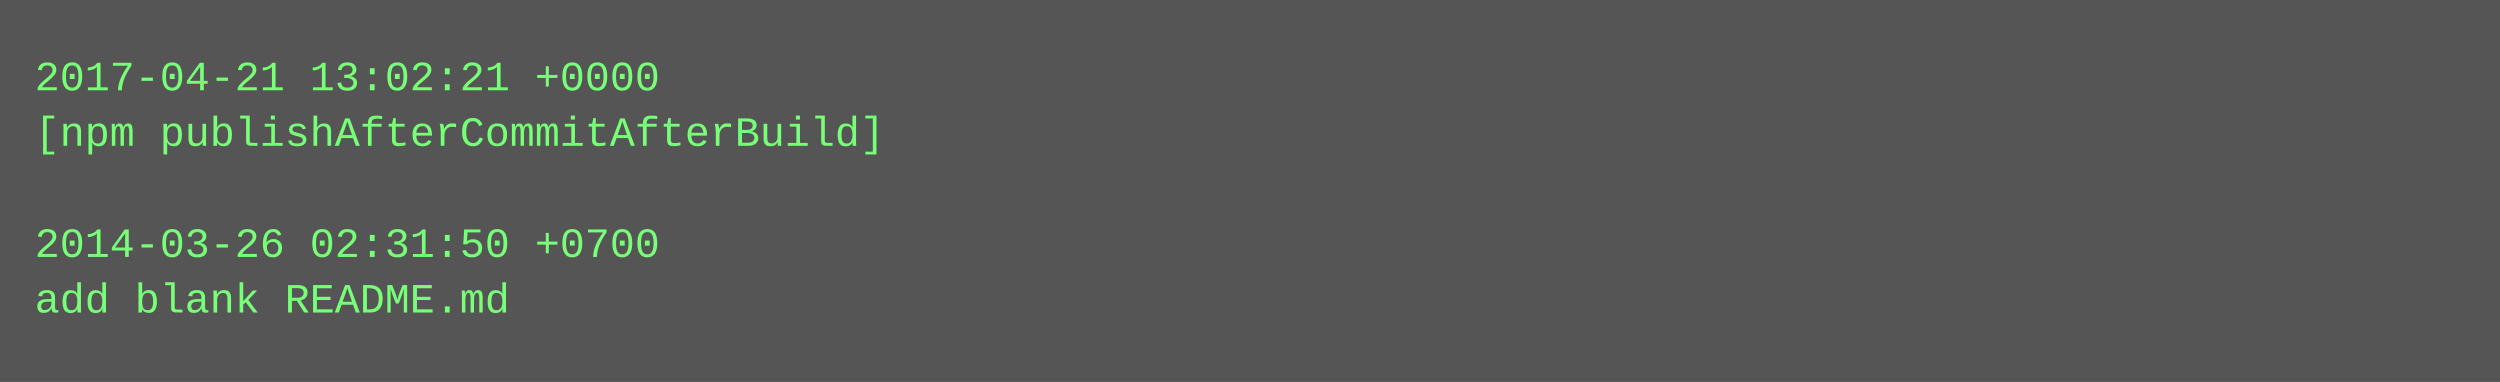
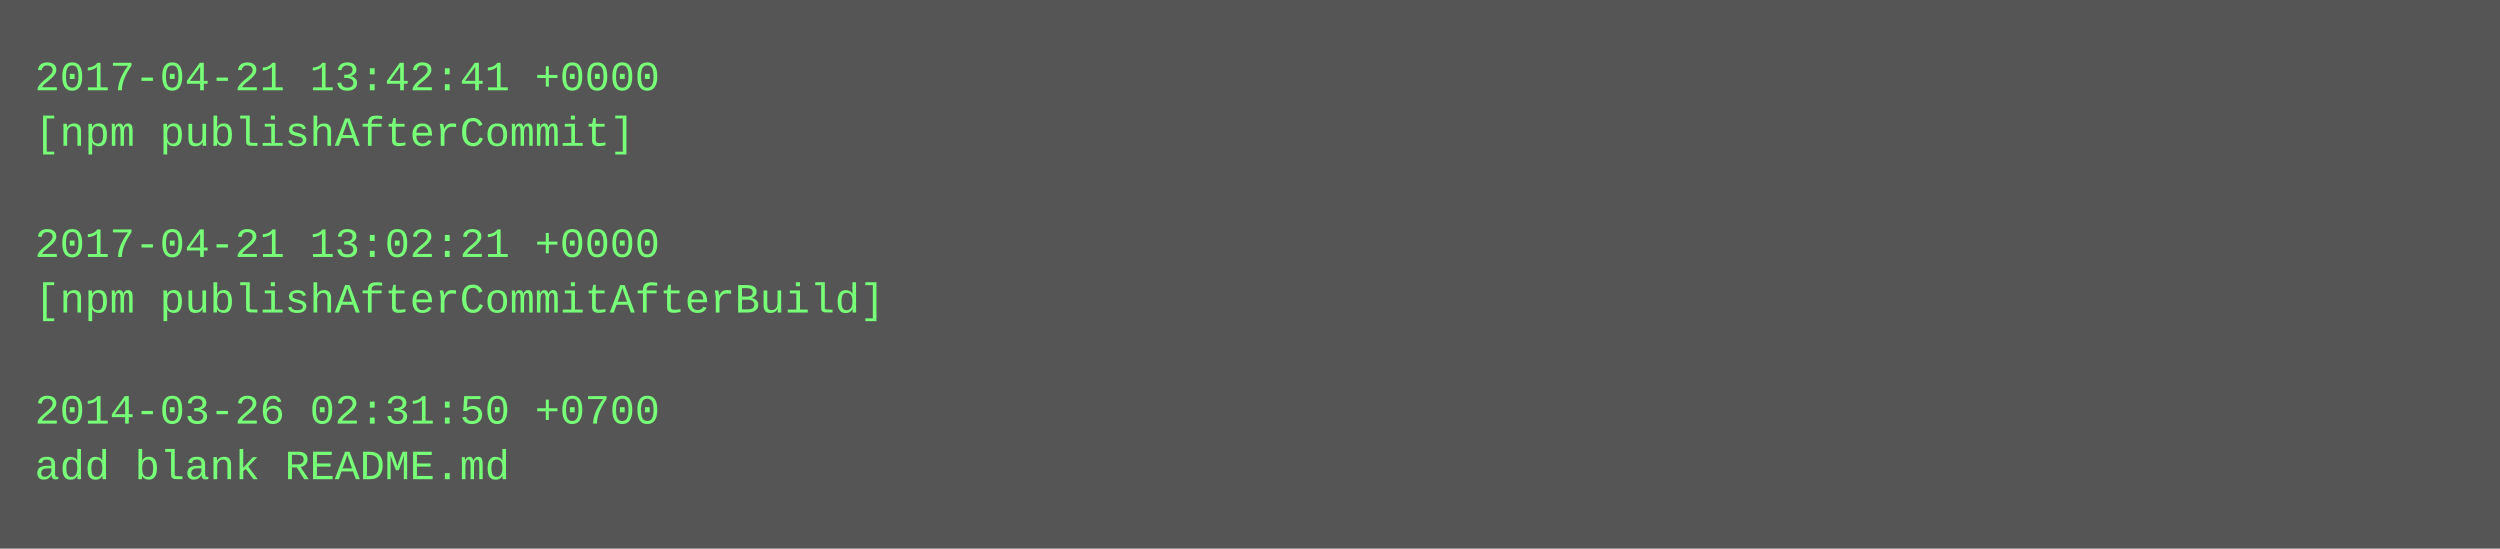
- <svg xmlns="http://www.w3.org/2000/svg" height="110" width="720">
-   <rect height="110" fill="#555" width="720" />
+ <svg xmlns="http://www.w3.org/2000/svg" height="158" width="720">
+   <rect height="158" fill="#555" width="720" />
  <text fill="#7f7" font-family="Courier New" font-size="12" xml:space="preserve">
-     <tspan x="10" y="26">2017-04-21 13:02:21 +0000</tspan>
-     <tspan x="10" y="42">[npm publishAfterCommitAfterBuild]</tspan>
+     <tspan x="10" y="26">2017-04-21 13:42:41 +0000</tspan>
+     <tspan x="10" y="42">[npm publishAfterCommit]</tspan>
    <tspan x="10" y="58" />
-     <tspan x="10" y="74">2014-03-26 02:31:50 +0700</tspan>
-     <tspan x="10" y="90">add blank README.md</tspan>
+     <tspan x="10" y="74">2017-04-21 13:02:21 +0000</tspan>
+     <tspan x="10" y="90">[npm publishAfterCommitAfterBuild]</tspan>
+     <tspan x="10" y="106" />
+     <tspan x="10" y="122">2014-03-26 02:31:50 +0700</tspan>
+     <tspan x="10" y="138">add blank README.md</tspan>
  </text>
</svg>
